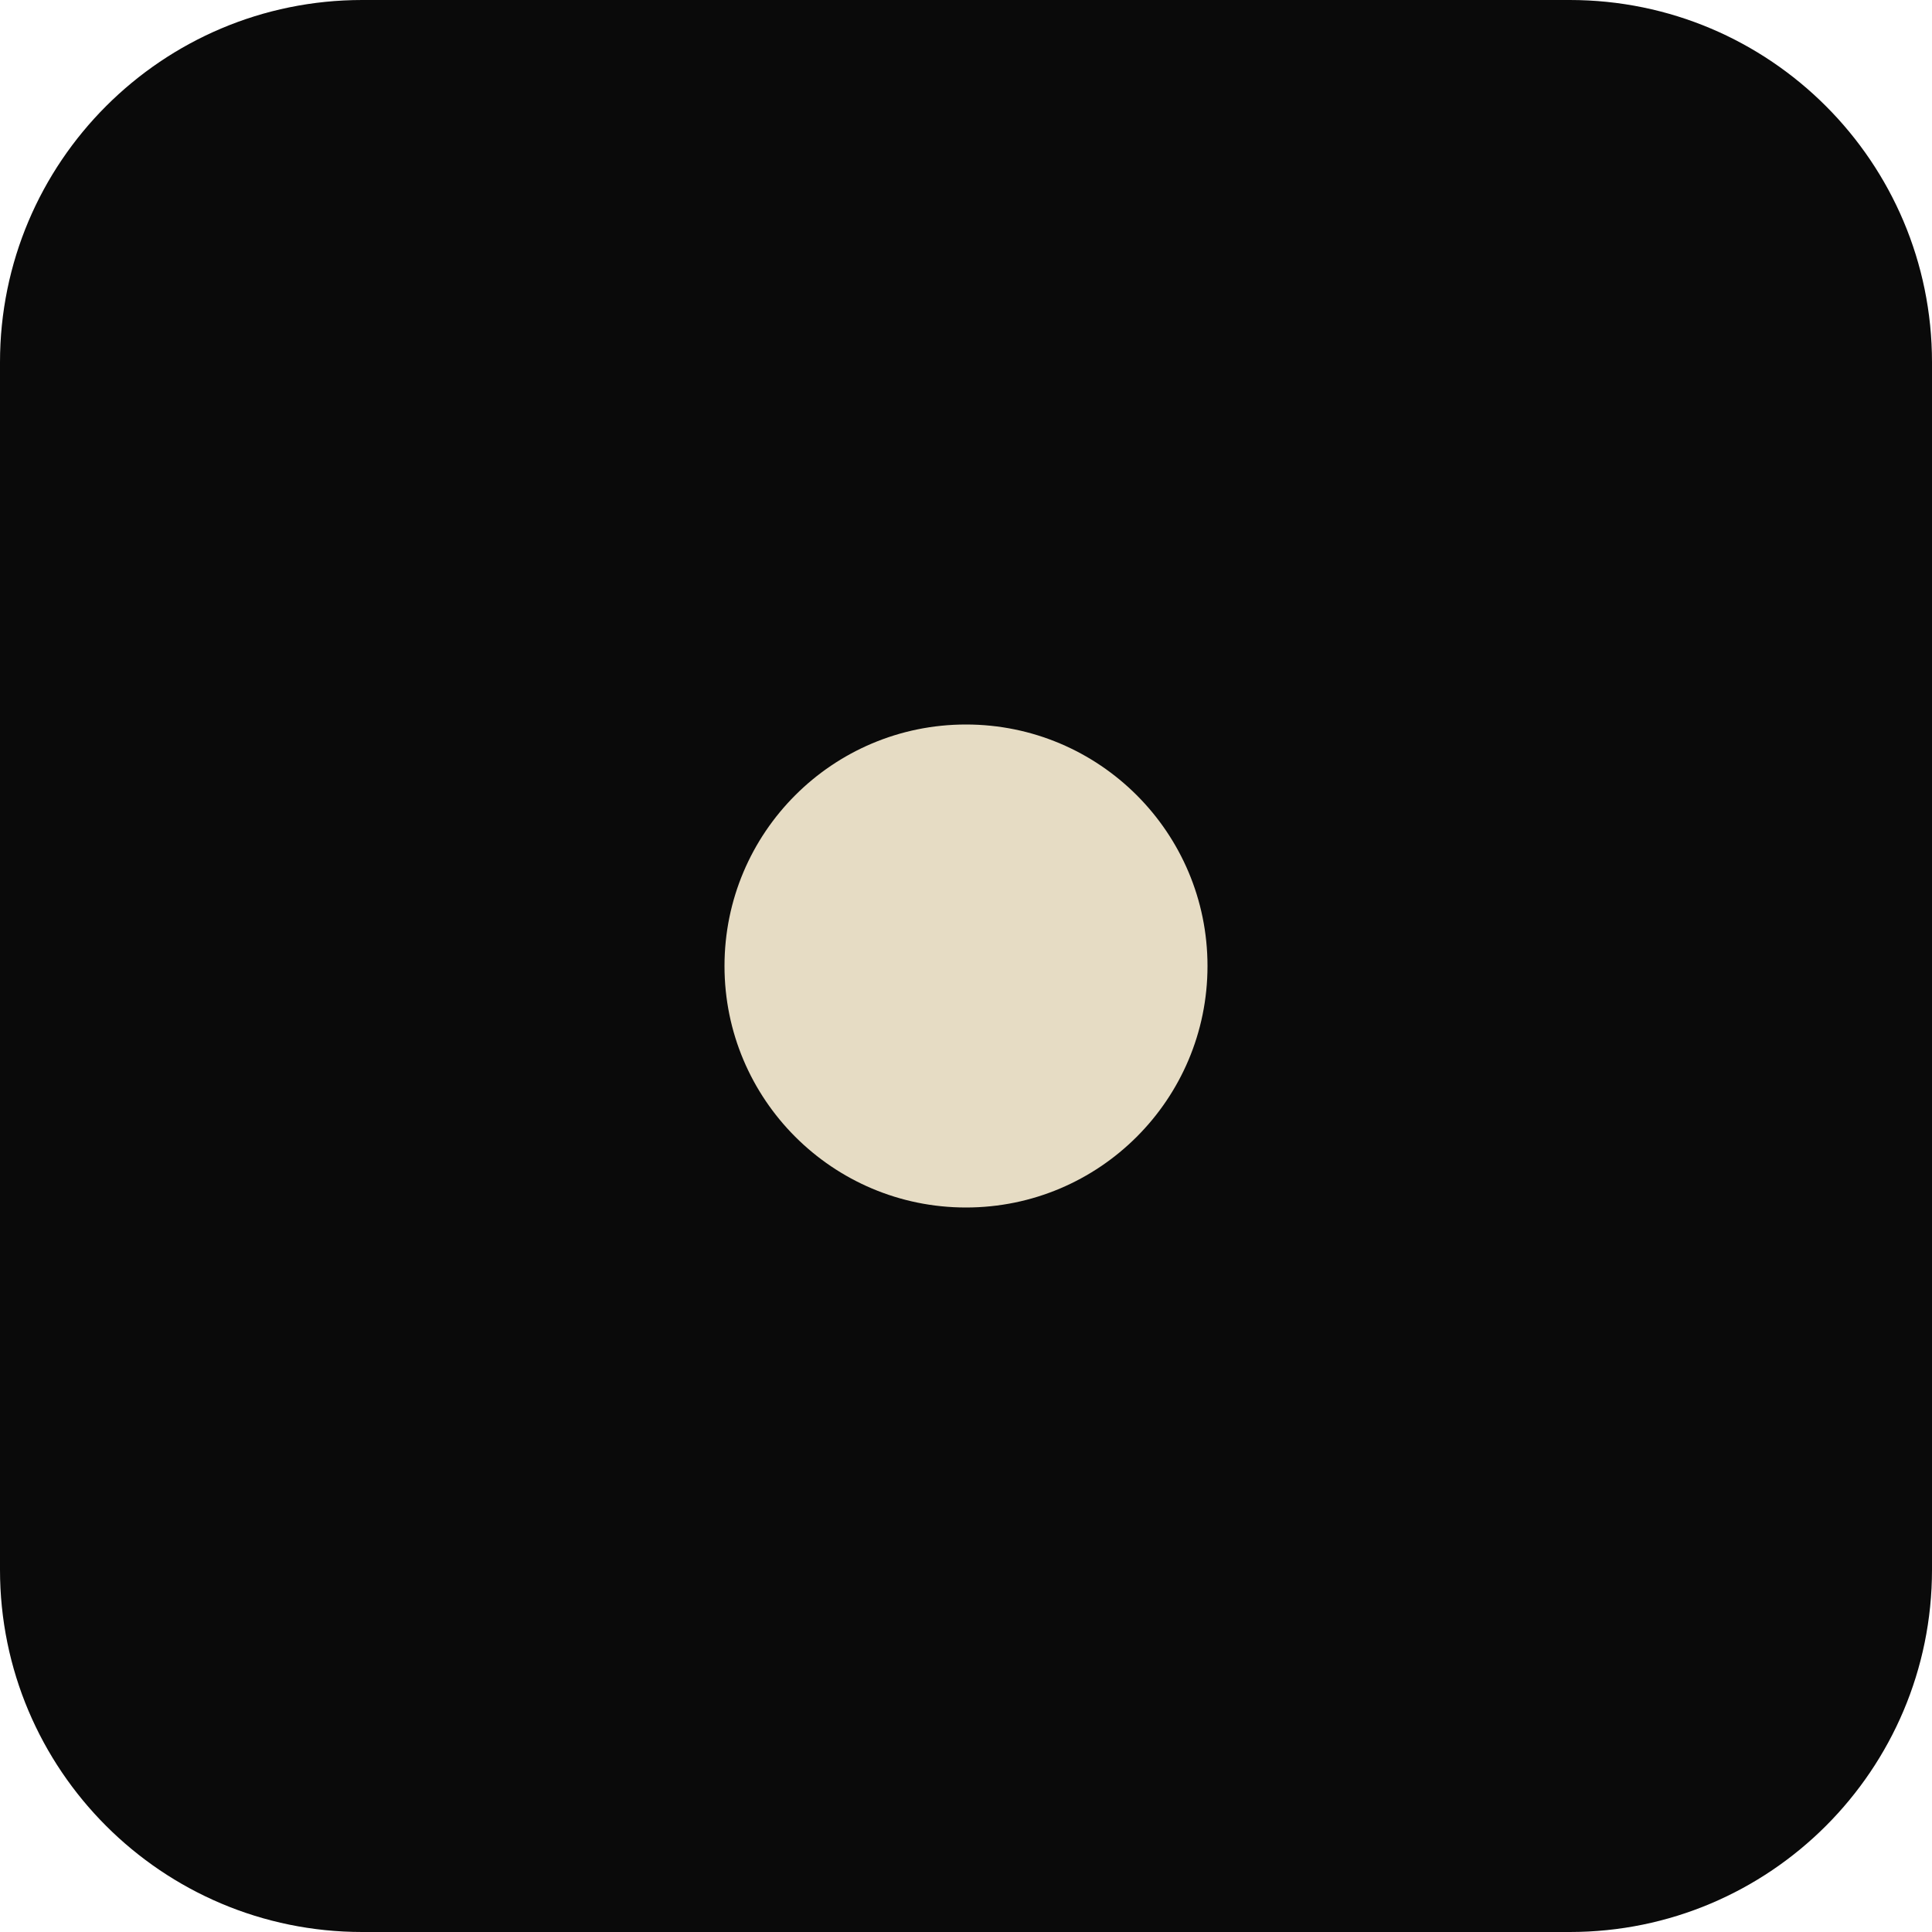
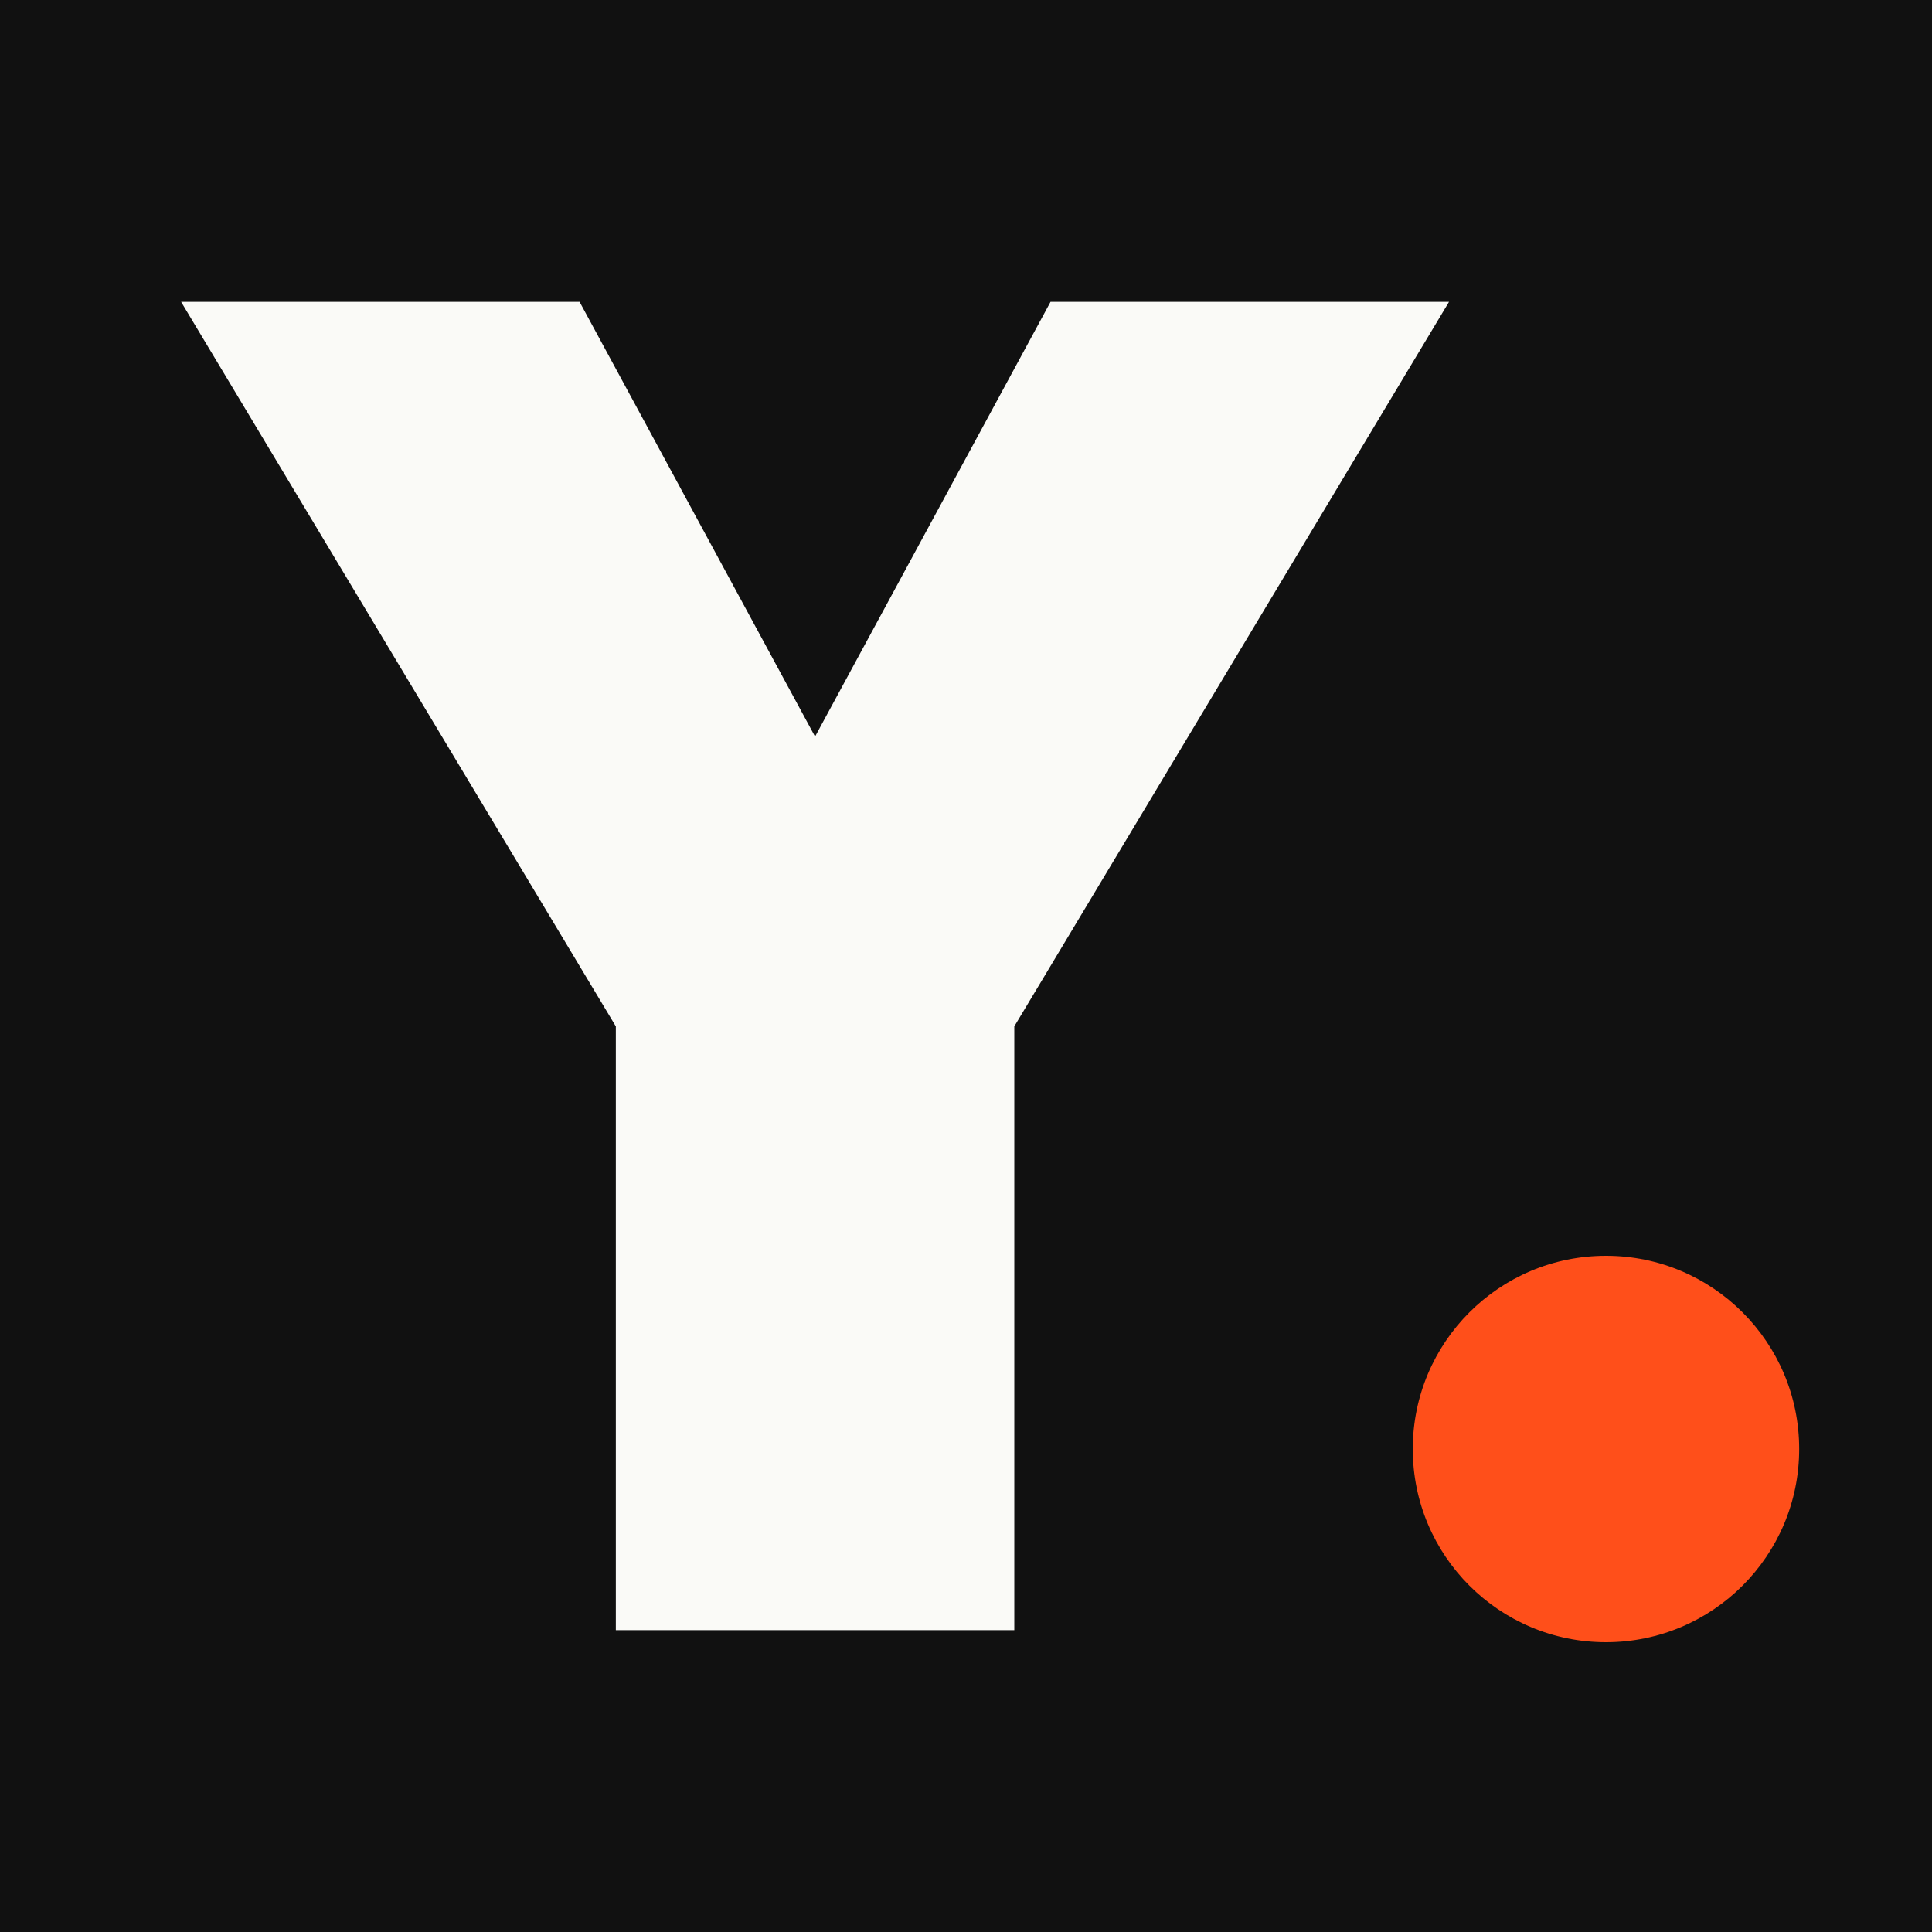
<svg xmlns="http://www.w3.org/2000/svg" viewBox="0 0 32 32">
-   <rect width="32" height="32" rx="6" fill="#0A0A0A" />
-   <circle cx="16" cy="16" r="4" fill="#E6DCC4" />
+   <rect width="32" height="32" fill="#111111" />
+   <path d="M3 5h6.6l3.9 7.2L17.4 5H24l-7.2 12v10h-6.6V17z" fill="#fafaf7" />
+   <circle cx="26.6" cy="24" r="3.2" fill="#ff4f1a" />
</svg>
